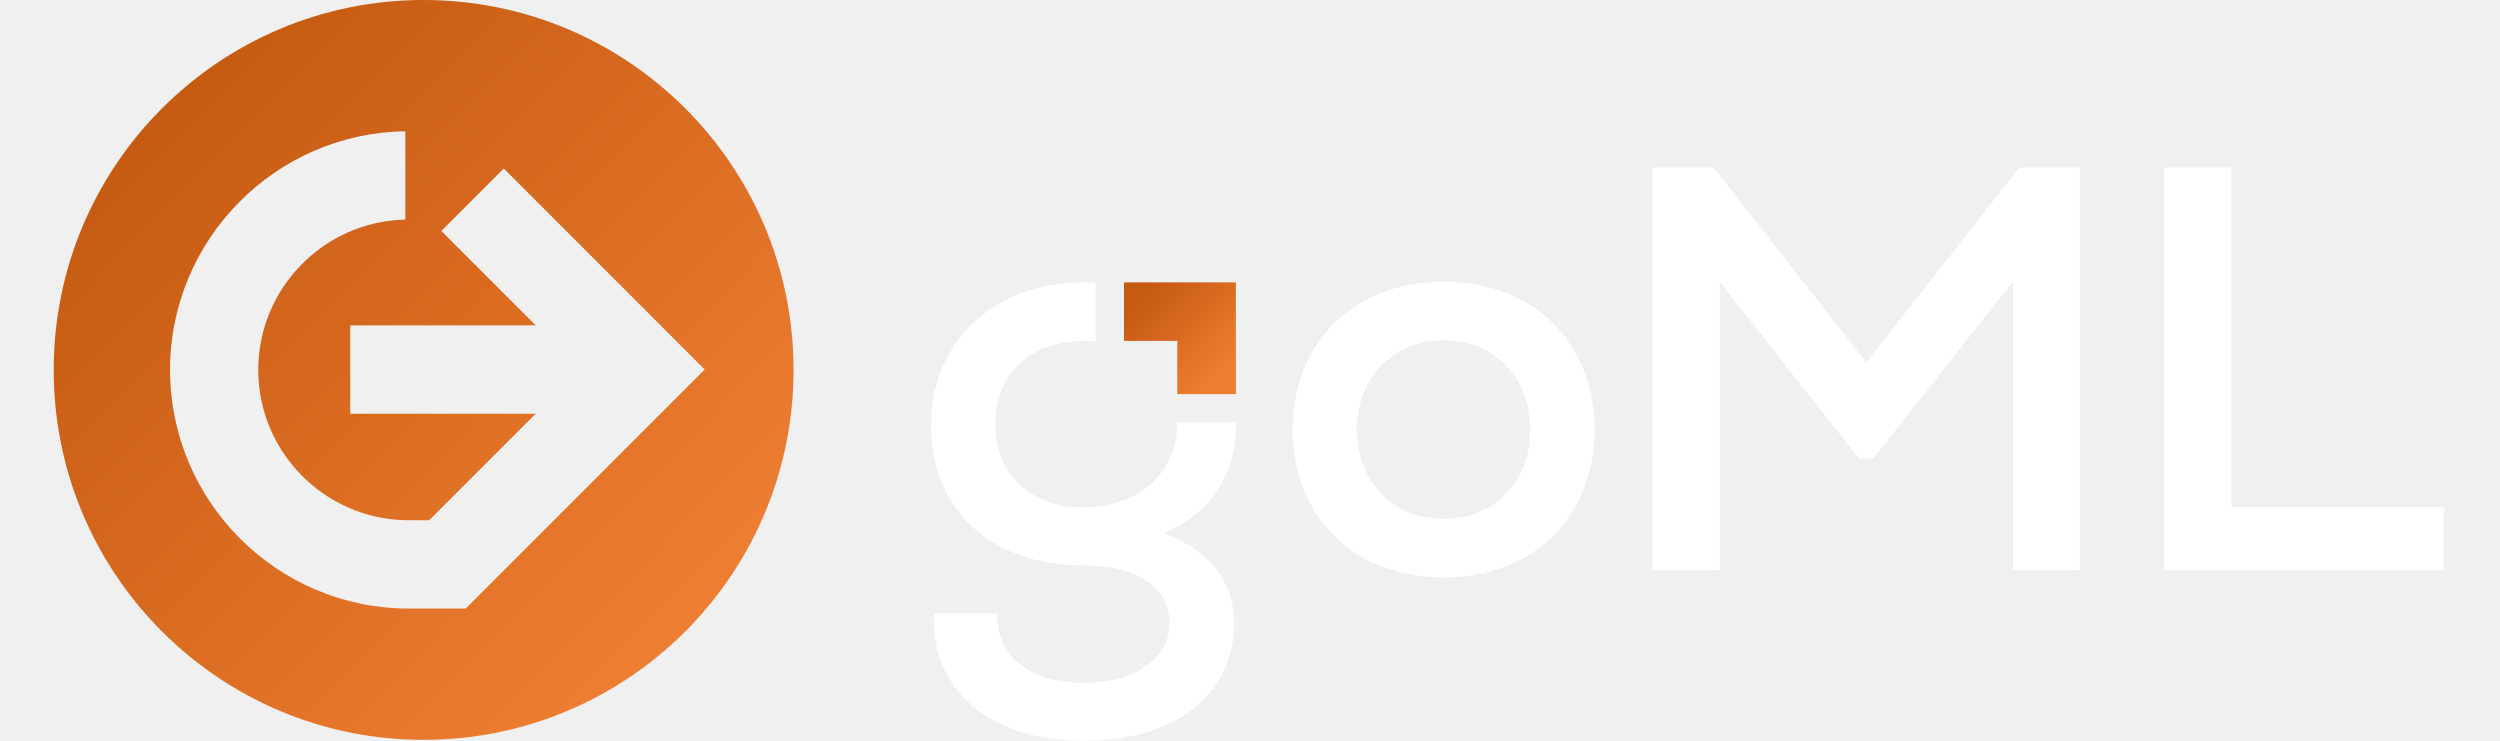
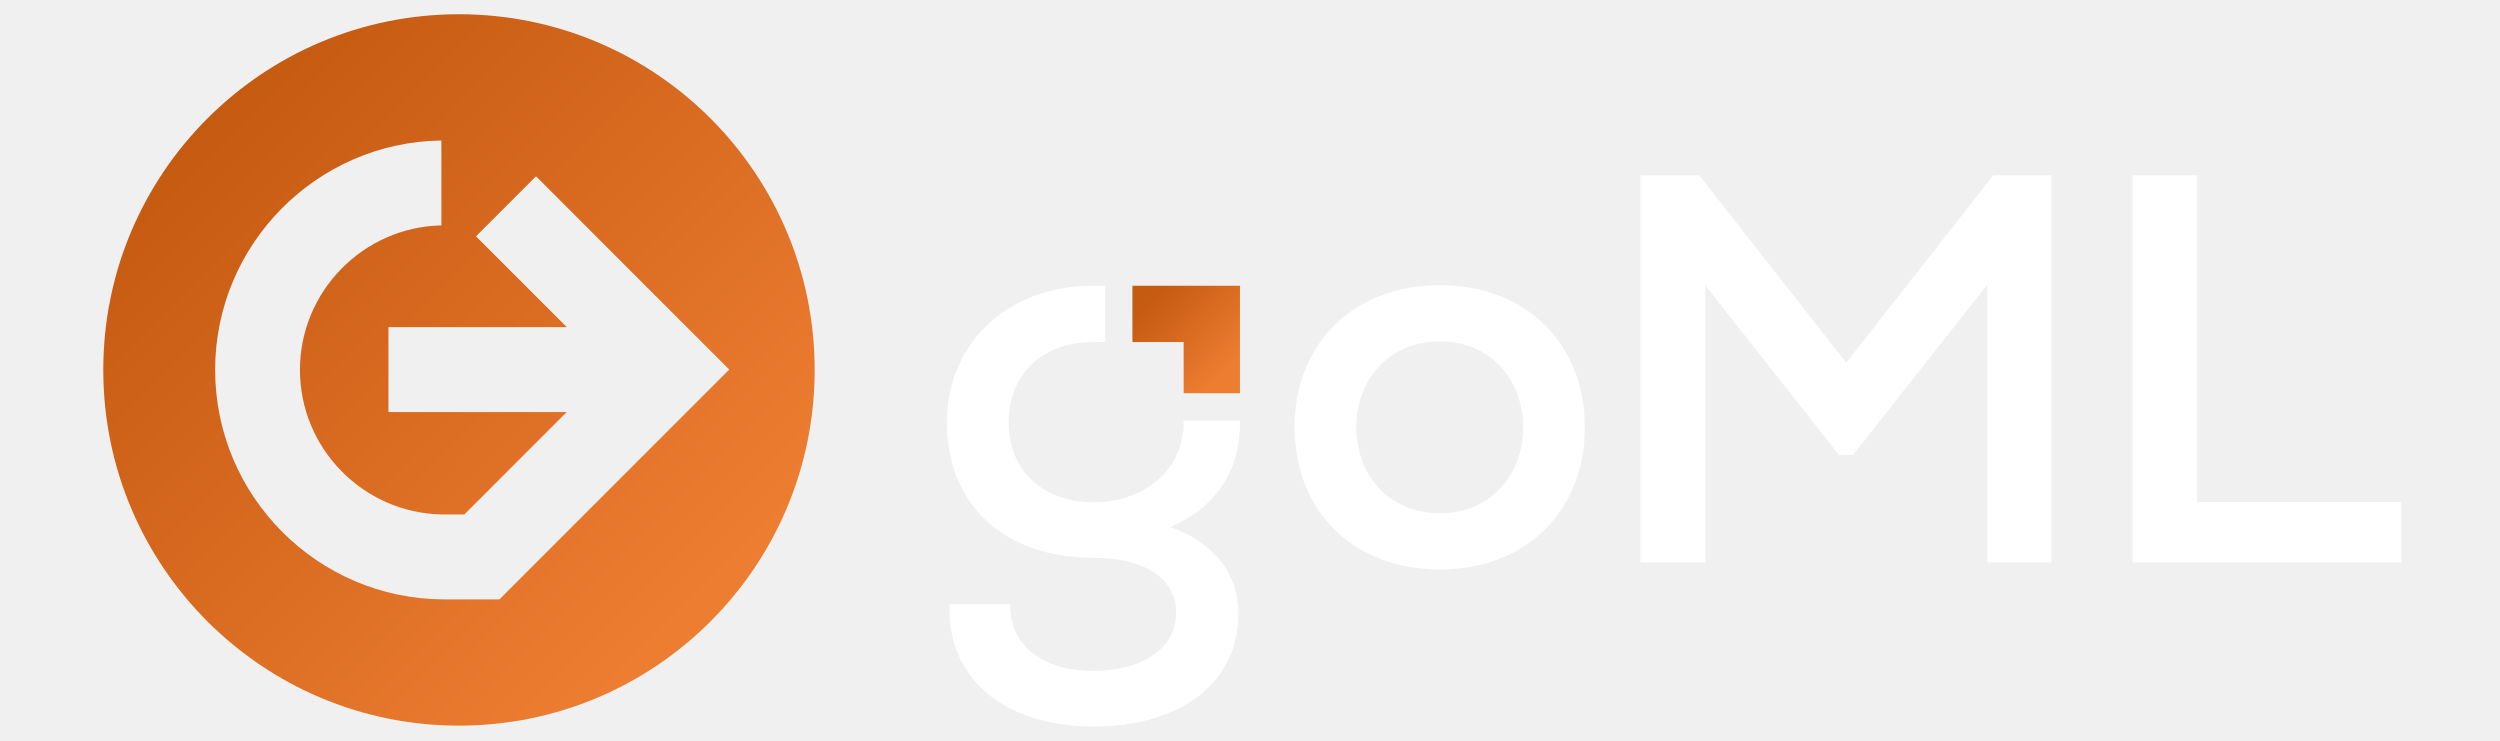
- <svg xmlns="http://www.w3.org/2000/svg" width="540" height="160" viewBox="109 220 323 100" fill="none">
+ <svg xmlns="http://www.w3.org/2000/svg" width="540" height="160" viewBox="105 218 330 104" fill="none">
  <path d="M268.605 277.307V277.034H260.674V277.282C260.674 284.013 255.144 288.518 248.025 288.518C240.906 288.518 236.116 284.037 236.116 277.307C236.116 270.497 240.834 266.022 248.025 266.022H249.656V258.122H247.861C236.019 258.122 227.445 266.162 227.445 277.307C227.445 288.906 235.492 296.334 248.177 296.334C255.295 296.334 259.625 299.269 259.625 304.071C259.625 308.94 254.986 312.196 248.025 312.196C240.755 312.196 236.195 308.479 236.347 302.834H227.833C227.366 313.118 235.413 320 248.025 320C260.322 320 268.368 313.815 268.368 304.15C268.368 298.505 264.967 294.248 258.861 291.998C265.203 289.215 268.605 284.116 268.605 277.307ZM260.674 266.022V273.202H260.68V266.022H260.674Z" fill="white" />
  <path d="M260.685 273.202V266.022H253.493V258.122H268.591V271.552V273.202H260.685Z" fill="url(#paint0_linear_167_214)" />
  <path d="M276.251 277.998C276.251 266.55 284.218 258.042 296.673 258.042C309.049 258.042 317.016 266.55 317.016 277.998C317.016 289.446 309.049 297.953 296.673 297.953C284.218 297.953 276.251 289.446 276.251 277.998ZM308.351 277.998C308.351 271.346 303.786 265.931 296.673 265.931C289.482 265.931 284.916 271.346 284.916 277.998C284.916 284.649 289.482 290.064 296.673 290.064C303.792 290.064 308.351 284.649 308.351 277.998Z" fill="white" />
  <path d="M158.939 220C131.356 220 109 242.356 109 269.939C109 297.522 131.356 319.879 158.939 319.879C186.522 319.879 208.879 297.522 208.879 269.939C208.879 242.356 186.528 220 158.939 220ZM164.621 302.155H156.817C139.105 302.1 124.705 287.651 124.705 269.933C124.705 252.337 138.924 237.96 156.471 237.724V249.645C145.49 249.875 136.613 258.916 136.613 269.933C136.613 280.963 145.49 289.997 156.471 290.228L159.691 290.234L159.794 290.131L173.486 276.433L174.08 275.851H149.038V263.93H174.08L173.492 263.342L161.328 251.179L169.757 242.75L196.885 269.885L164.621 302.155Z" fill="url(#paint1_linear_167_214)" />
  <path d="M382.515 242.605V296.952H373.51V257.976L354.646 281.89H352.706L333.915 258.055V296.952H324.832V242.605H333.06L353.713 268.927L374.365 242.605H382.515Z" fill="white" />
  <path d="M393.896 242.605H402.979V288.488H431.629V296.952H393.896V242.605Z" fill="white" />
  <defs>
    <linearGradient id="paint0_linear_167_214" x1="255.608" y1="260.404" x2="266.016" y2="270.729" gradientUnits="userSpaceOnUse">
      <stop stop-color="#C55A11" />
      <stop offset="1" stop-color="#ED7D31" />
    </linearGradient>
    <linearGradient id="paint1_linear_167_214" x1="122.986" y1="235.116" x2="191.926" y2="303.42" gradientUnits="userSpaceOnUse">
      <stop stop-color="#C55A11" />
      <stop offset="1" stop-color="#ED7D31" />
    </linearGradient>
  </defs>
</svg>
